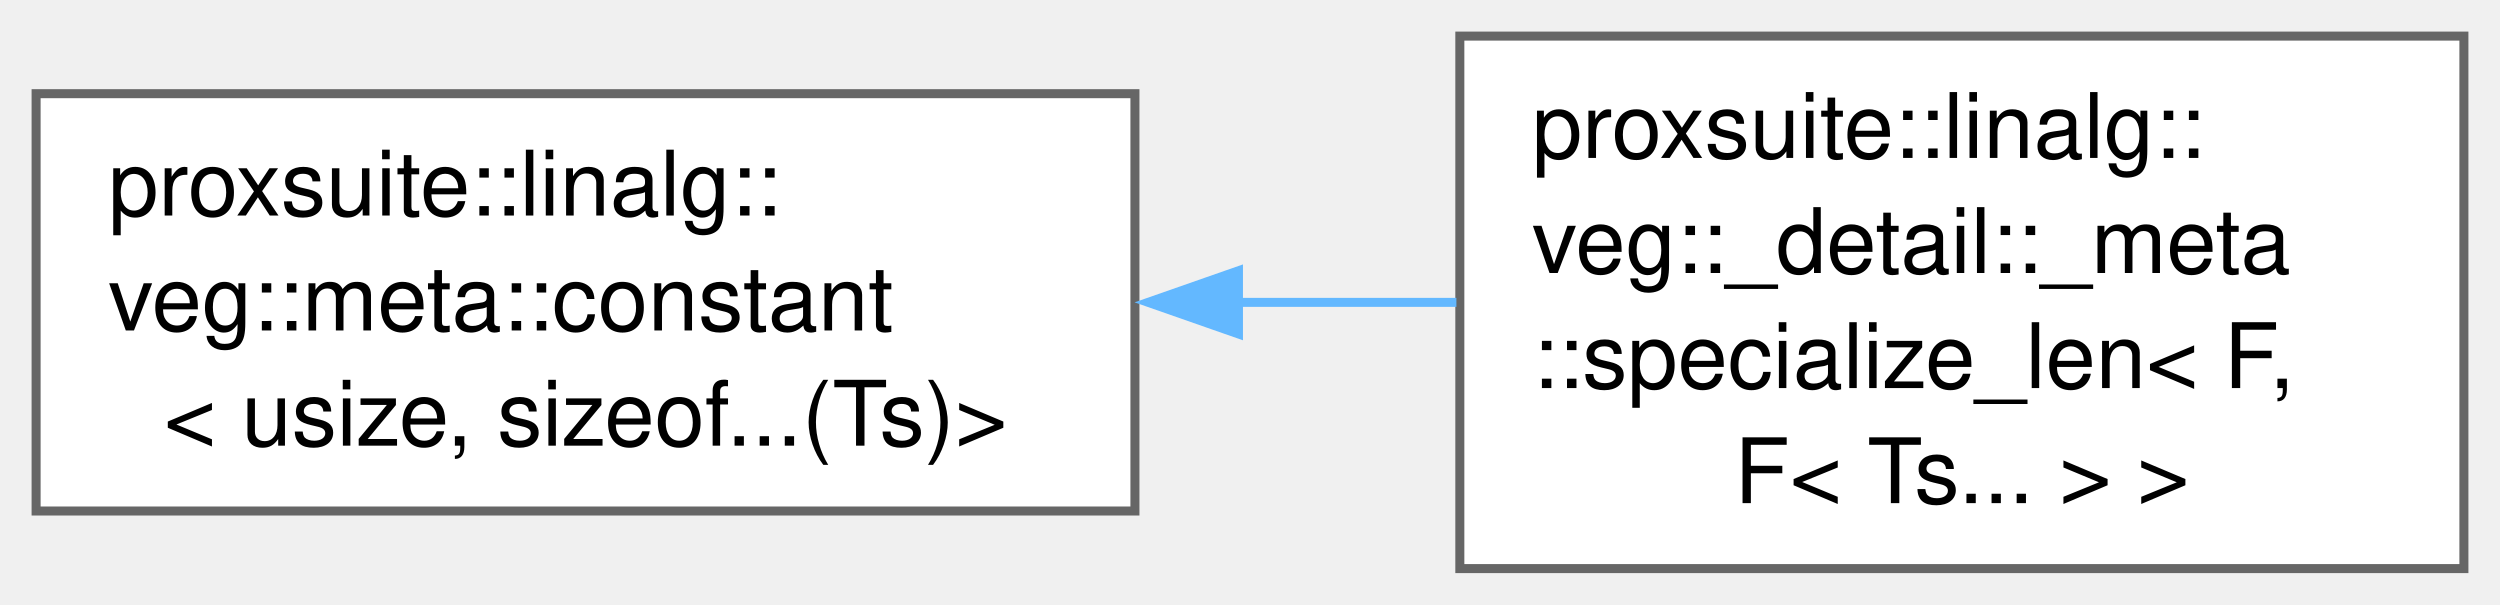
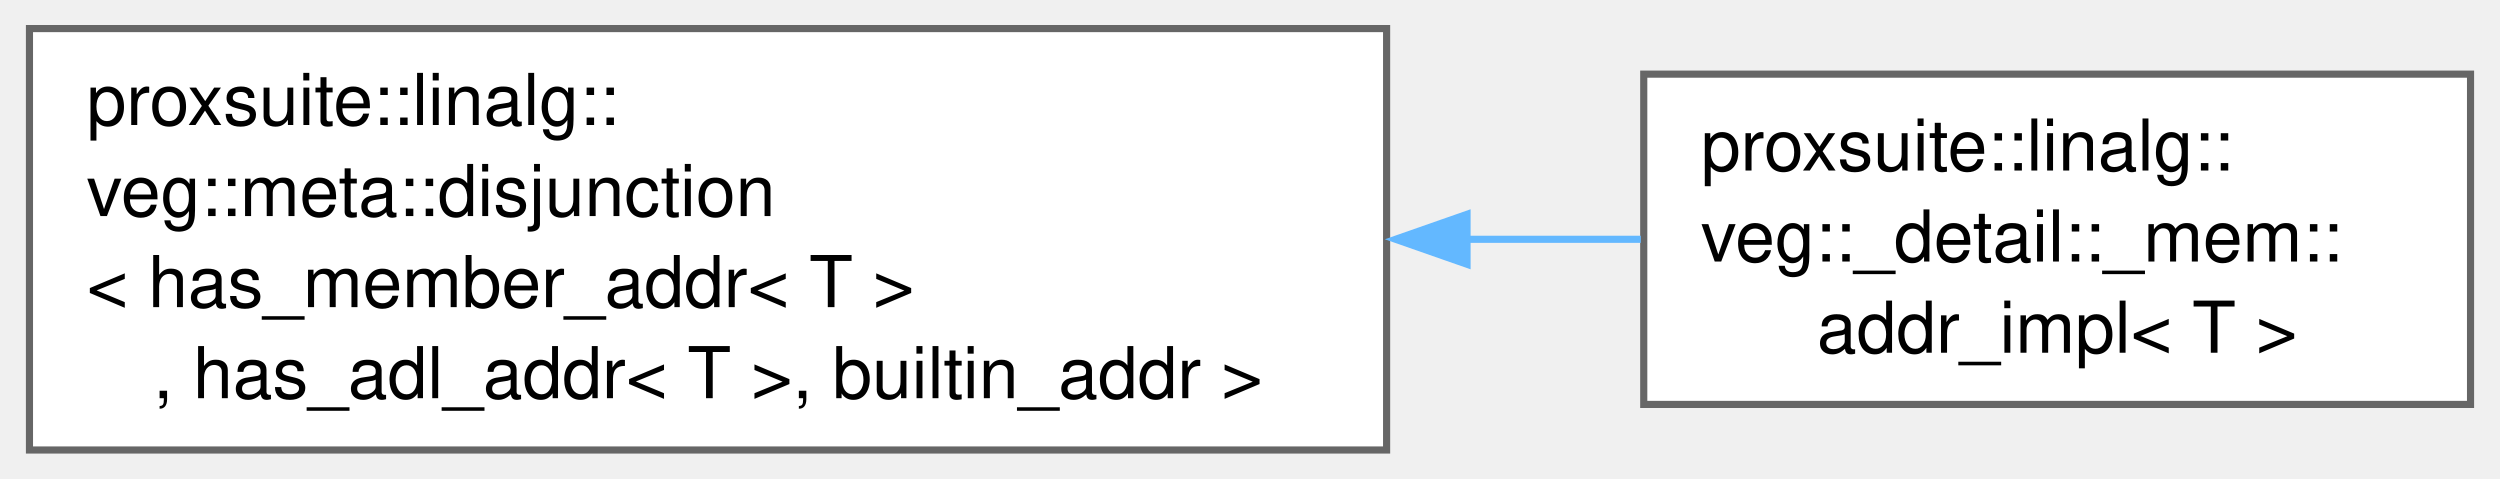
- <svg xmlns="http://www.w3.org/2000/svg" xmlns:xlink="http://www.w3.org/1999/xlink" width="277pt" height="67pt" viewBox="0.00 0.00 277.00 67.00">
+ <svg xmlns="http://www.w3.org/2000/svg" xmlns:xlink="http://www.w3.org/1999/xlink" width="350pt" height="67pt" viewBox="0.00 0.00 349.75 67.00">
  <g id="graph0" class="graph" transform="scale(1 1) rotate(0) translate(4 63)">
    <g id="Node000000" class="node">
      <g id="a_Node000000">
-         <a xlink:href="structproxsuite_1_1linalg_1_1veg_1_1meta_1_1constant.html" target="_top" xlink:title=" ">
-           <polygon fill="white" stroke="#666666" points="121.75,-52.62 0,-52.62 0,-6.38 121.75,-6.38 121.75,-52.62" />
-           <text text-anchor="start" x="8" y="-39.12" font-family="Helvetica,sans-Serif" font-size="10.00">proxsuite::linalg::</text>
-           <text text-anchor="start" x="8" y="-26.38" font-family="Helvetica,sans-Serif" font-size="10.00">veg::meta::constant</text>
-           <text text-anchor="middle" x="60.88" y="-13.62" font-family="Helvetica,sans-Serif" font-size="10.00">&lt; usize, sizeof...(Ts)&gt;</text>
+         <a xlink:href="structproxsuite_1_1linalg_1_1veg_1_1meta_1_1disjunction.html" target="_top" xlink:title=" ">
+           <polygon fill="white" stroke="#666666" points="190,-59 0,-59 0,0 190,0 190,-59" />
+           <text text-anchor="start" x="8" y="-45.5" font-family="Helvetica,sans-Serif" font-size="10.00">proxsuite::linalg::</text>
+           <text text-anchor="start" x="8" y="-32.75" font-family="Helvetica,sans-Serif" font-size="10.00">veg::meta::disjunction</text>
+           <text text-anchor="start" x="8" y="-20" font-family="Helvetica,sans-Serif" font-size="10.00">&lt; has_member_addr&lt; T &gt;</text>
+           <text text-anchor="middle" x="95" y="-7.25" font-family="Helvetica,sans-Serif" font-size="10.00">, has_adl_addr&lt; T &gt;, builtin_addr &gt;</text>
        </a>
      </g>
    </g>
    <g id="Node000001" class="node">
      <g id="a_Node000001">
-         <a xlink:href="structproxsuite_1_1linalg_1_1veg_1_1__detail_1_1__meta_1_1specialize__len_3_01F_00_01F_3_01Ts_8_8_8_01_4_01_4.html" target="_top" xlink:title=" ">
-           <polygon fill="white" stroke="#666666" points="269,-59 157.75,-59 157.75,0 269,0 269,-59" />
-           <text text-anchor="start" x="165.75" y="-45.5" font-family="Helvetica,sans-Serif" font-size="10.00">proxsuite::linalg::</text>
-           <text text-anchor="start" x="165.75" y="-32.75" font-family="Helvetica,sans-Serif" font-size="10.00">veg::_detail::_meta</text>
-           <text text-anchor="start" x="165.75" y="-20" font-family="Helvetica,sans-Serif" font-size="10.00">::specialize_len&lt; F,</text>
-           <text text-anchor="middle" x="213.38" y="-7.25" font-family="Helvetica,sans-Serif" font-size="10.00"> F&lt; Ts... &gt; &gt;</text>
+         <a xlink:href="structproxsuite_1_1linalg_1_1veg_1_1__detail_1_1__mem_1_1addr__impl.html" target="_top" xlink:title=" ">
+           <polygon fill="white" stroke="#666666" points="341.75,-52.62 226,-52.62 226,-6.38 341.75,-6.38 341.75,-52.62" />
+           <text text-anchor="start" x="234" y="-39.12" font-family="Helvetica,sans-Serif" font-size="10.00">proxsuite::linalg::</text>
+           <text text-anchor="start" x="234" y="-26.38" font-family="Helvetica,sans-Serif" font-size="10.00">veg::_detail::_mem::</text>
+           <text text-anchor="middle" x="283.88" y="-13.62" font-family="Helvetica,sans-Serif" font-size="10.00">addr_impl&lt; T &gt;</text>
        </a>
      </g>
    </g>
-     <g id="edge126_Node000000_Node000001" class="edge">
-       <g id="a_edge126_Node000000_Node000001">
+     <g id="edge123_Node000000_Node000001" class="edge">
+       <g id="a_edge123_Node000000_Node000001">
        <a xlink:title=" ">
-           <path fill="none" stroke="#63b8ff" d="M133.22,-29.5C141.33,-29.5 149.51,-29.5 157.37,-29.5" />
-           <polygon fill="#63b8ff" stroke="#63b8ff" points="133.22,-26 123.22,-29.5 133.22,-33 133.22,-26" />
+           <path fill="none" stroke="#63b8ff" d="M201.26,-29.5C209.59,-29.5 217.79,-29.5 225.59,-29.5" />
+           <polygon fill="#63b8ff" stroke="#63b8ff" points="201.26,-26 191.26,-29.5 201.26,-33 201.26,-26" />
        </a>
      </g>
    </g>
  </g>
</svg>
